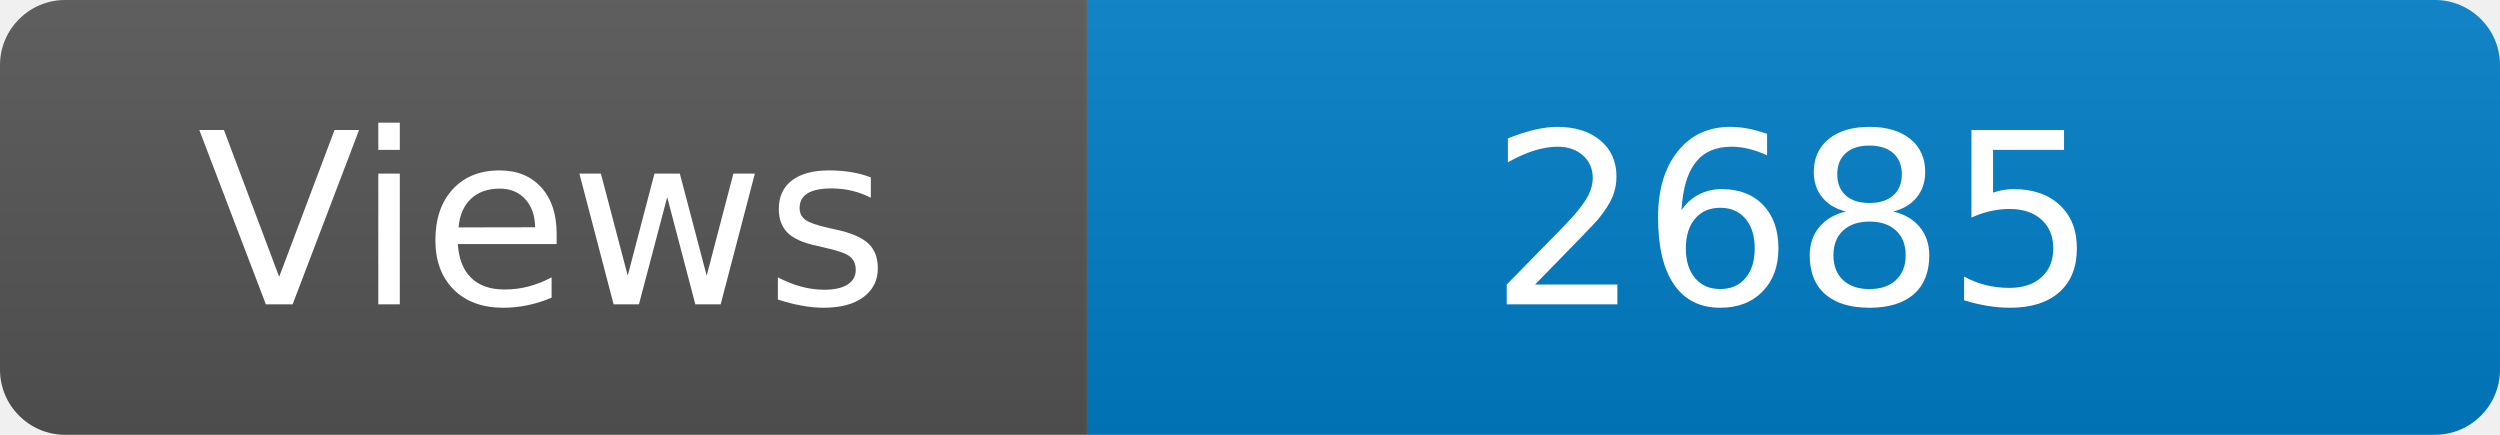
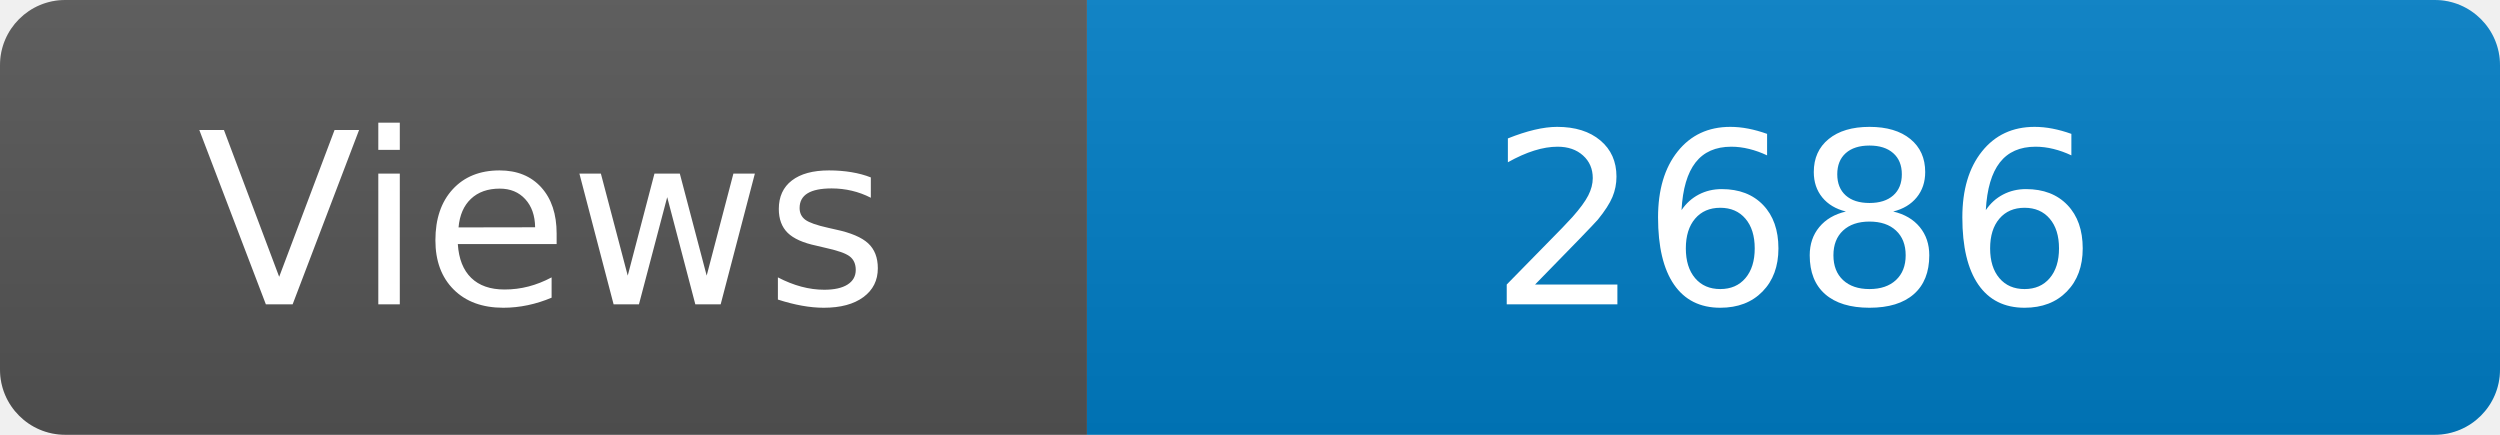
<svg xmlns="http://www.w3.org/2000/svg" width="115" height="20" role="img" aria-label="Maintained?: yes">
  <linearGradient id="s" x2="0" y2="100%">
    <stop offset="0" stop-color="#bbb" stop-opacity=".1" />
    <stop offset="1" stop-opacity=".1" />
  </linearGradient>
  <clipPath id="r">
    <rect width="115" height="20" rx="3" fill="#fff" />
  </clipPath>
  <g clip-path="url(#r)">
    <rect width="50" height="20" fill="#555" />
    <rect x="50" width="160" height="20" fill="#007ec6" />
    <rect width="115" height="20" fill="url(#s)" />
  </g>
  <g fill="#fff" text-anchor="middle" font-family="Verdana,Geneva,DejaVu Sans,sans-serif" font-size="110">
    <text x="250" y="140" transform="scale(.1)" fill="#fff">Views</text>
-     <text x="825" y="140" transform="scale(.1)" fill="#fff">2685</text>
+     <text x="825" y="140" transform="scale(.1)" fill="#fff">2686</text>
  </g>
</svg>
